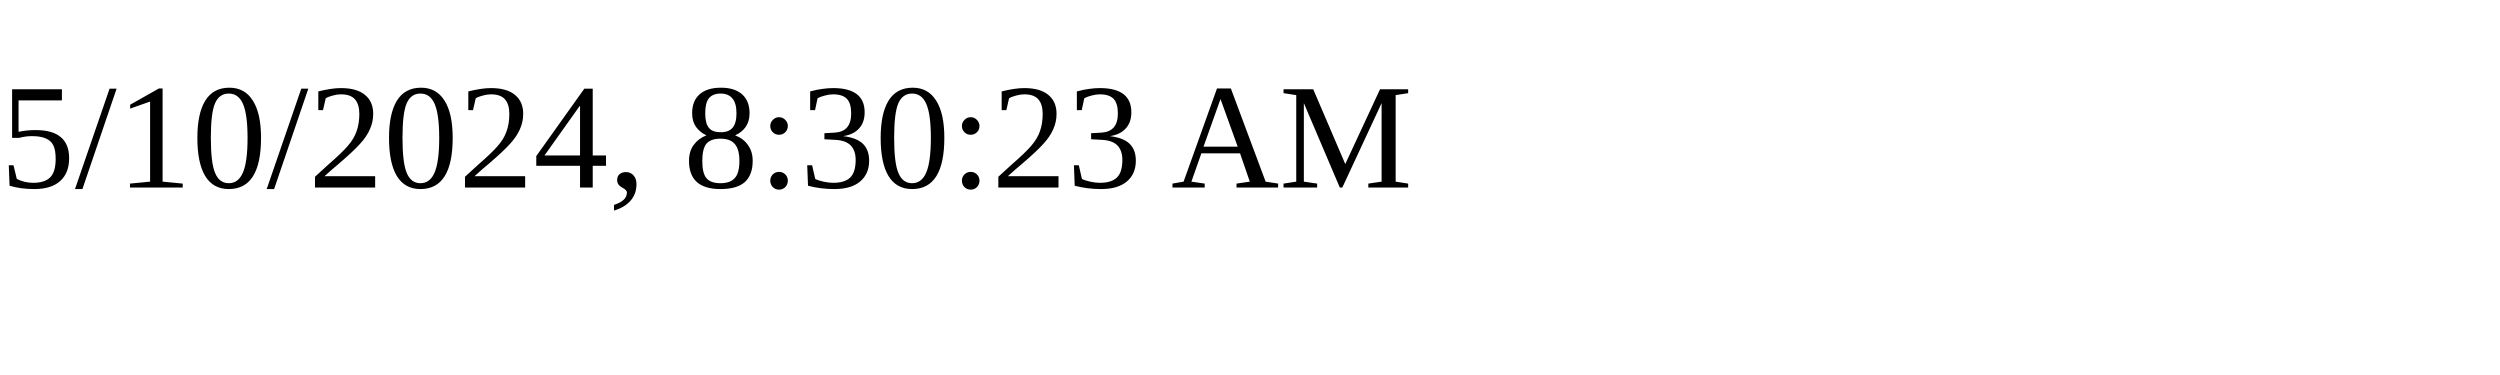
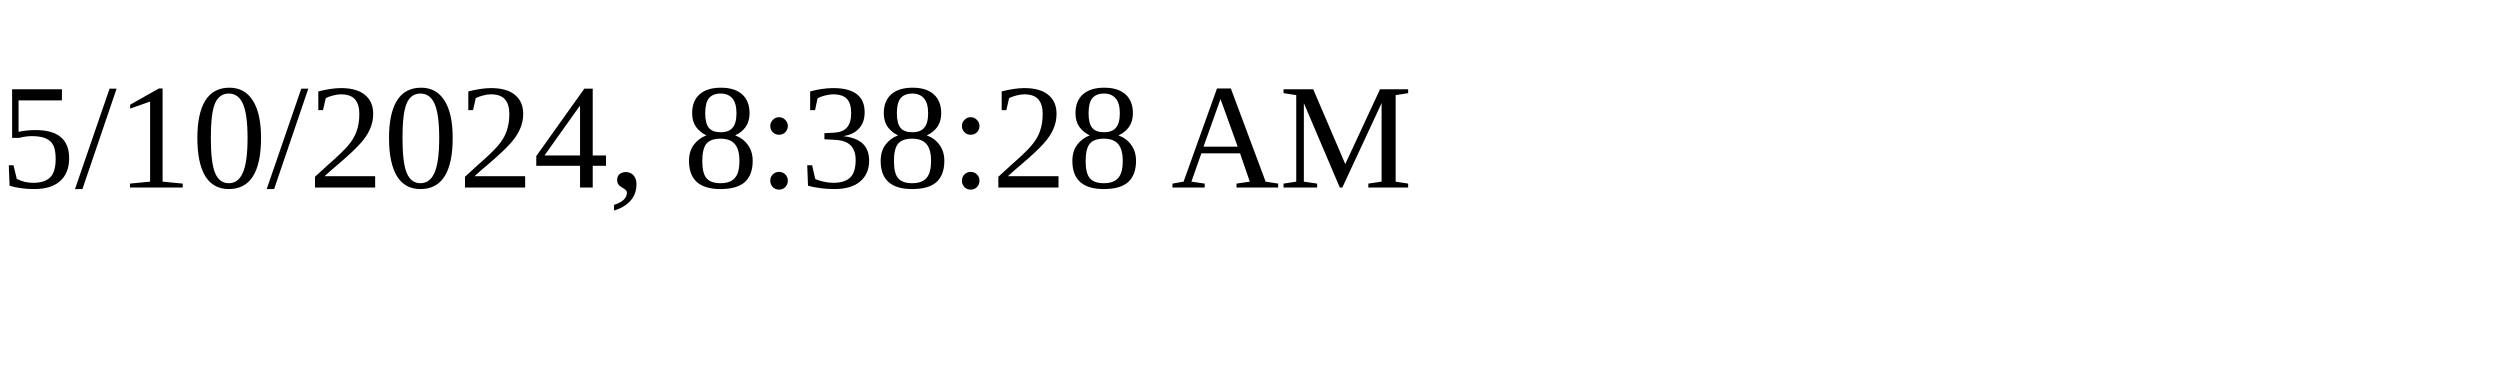
<svg xmlns="http://www.w3.org/2000/svg" height="30" width="200">
-   <text x="0" y="15">5/10/2024, 8:30:23 AM</text>
+   <text x="0" y="15">5/10/2024, 8:38:28 AM</text>
</svg>
